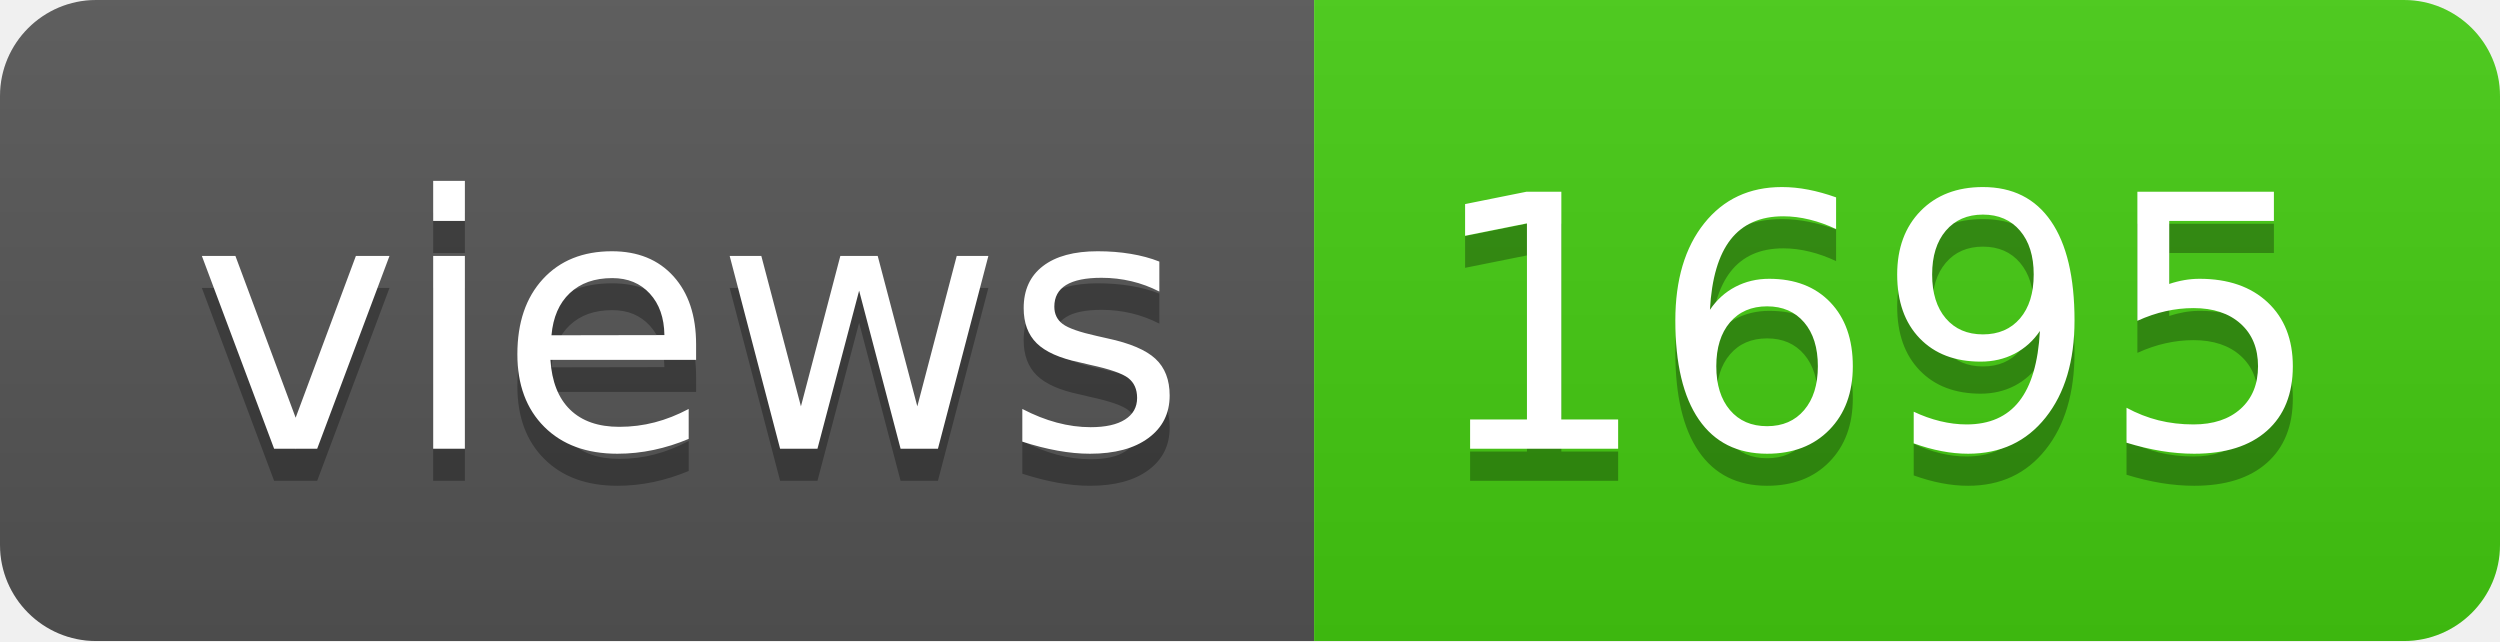
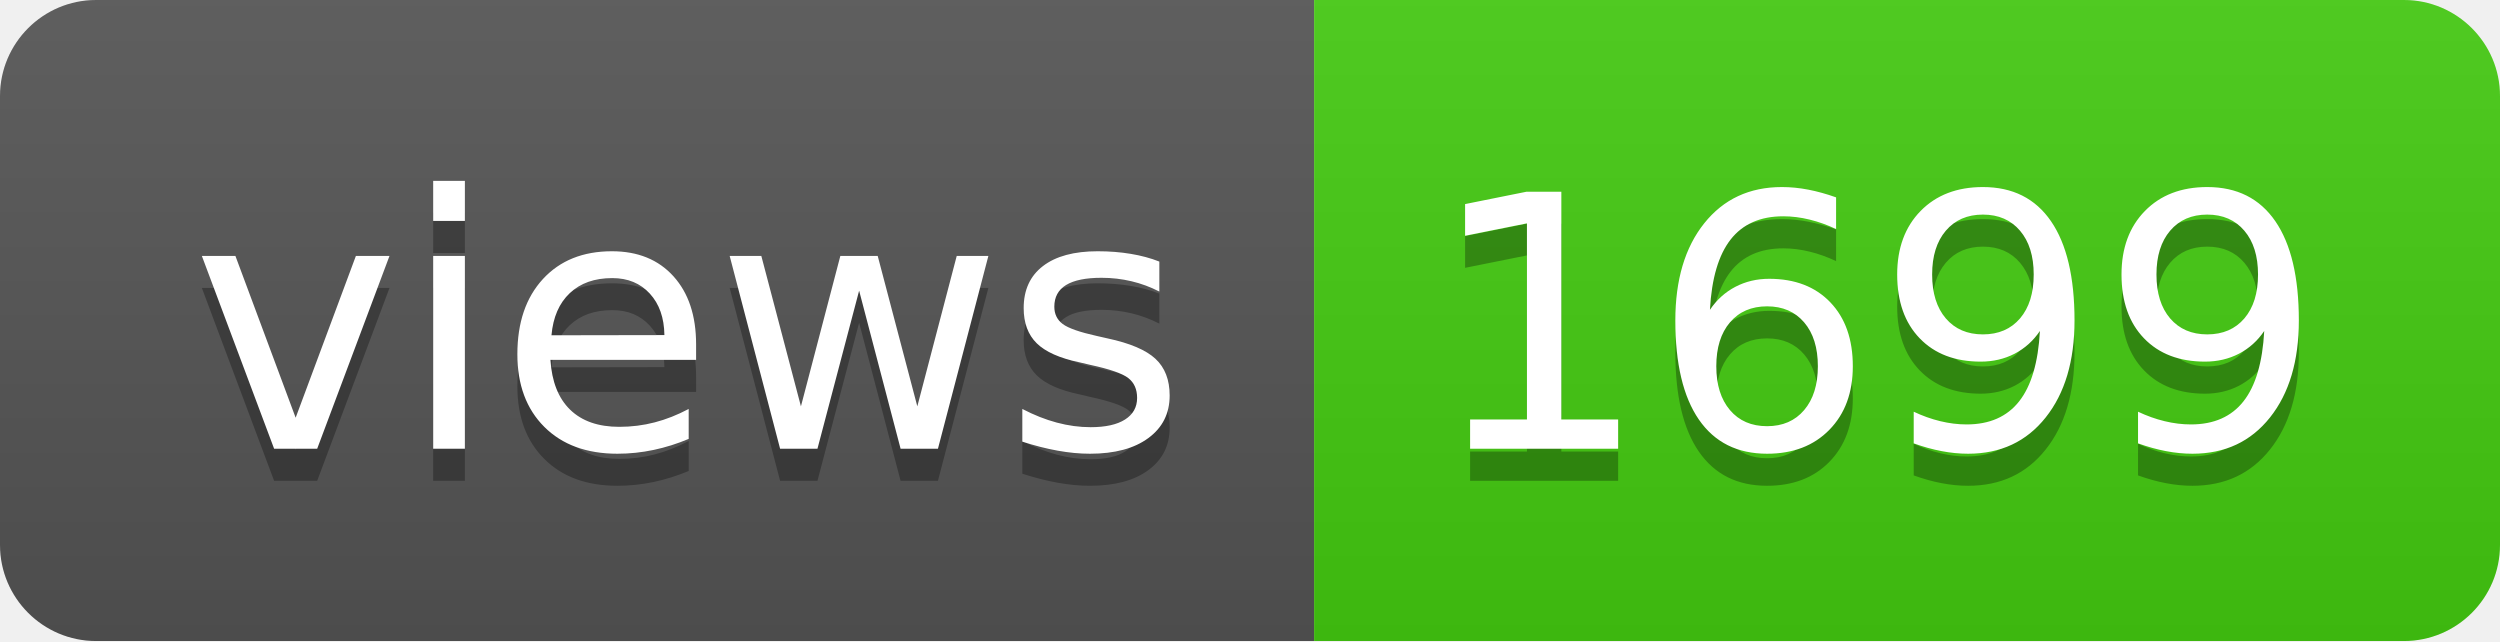
- <svg xmlns="http://www.w3.org/2000/svg" width="78" height="20" role="img" aria-label="views: 1695">
+ <svg xmlns="http://www.w3.org/2000/svg" width="78" height="20" role="img" aria-label="views: 1699">
  <linearGradient id="s" x2="0" y2="100%">
    <stop offset="0" stop-color="#bbb" stop-opacity=".1" />
    <stop offset="1" stop-opacity=".1" />
  </linearGradient>
  <clipPath id="r">
    <rect width="78" height="20" rx="3" fill="#fff" />
  </clipPath>
  <g clip-path="url(#r)">
    <rect width="41" height="20" fill="#555" />
    <rect x="41" width="37" height="20" fill="#4c1" />
    <rect width="78" height="20" fill="url(#s)" />
  </g>
  <g fill="#fff" text-anchor="middle" font-family="Verdana,Geneva,DejaVu Sans,sans-serif" text-rendering="geometricPrecision" font-size="110">
    <text aria-hidden="true" x="215" y="150" fill="#010101" fill-opacity=".3" transform="scale(.1)" textLength="310">views</text>
    <text x="215" y="140" transform="scale(.1)" fill="#fff" textLength="310">views</text>
-     <text aria-hidden="true" x="585" y="150" fill="#010101" fill-opacity=".3" transform="scale(.1)" textLength="270">1695</text>
-     <text x="585" y="140" transform="scale(.1)" fill="#fff" textLength="270">1695</text>
+     <text aria-hidden="true" x="585" y="150" fill="#010101" fill-opacity=".3" transform="scale(.1)" textLength="270">1699</text>
+     <text x="585" y="140" transform="scale(.1)" fill="#fff" textLength="270">1699</text>
  </g>
</svg>
